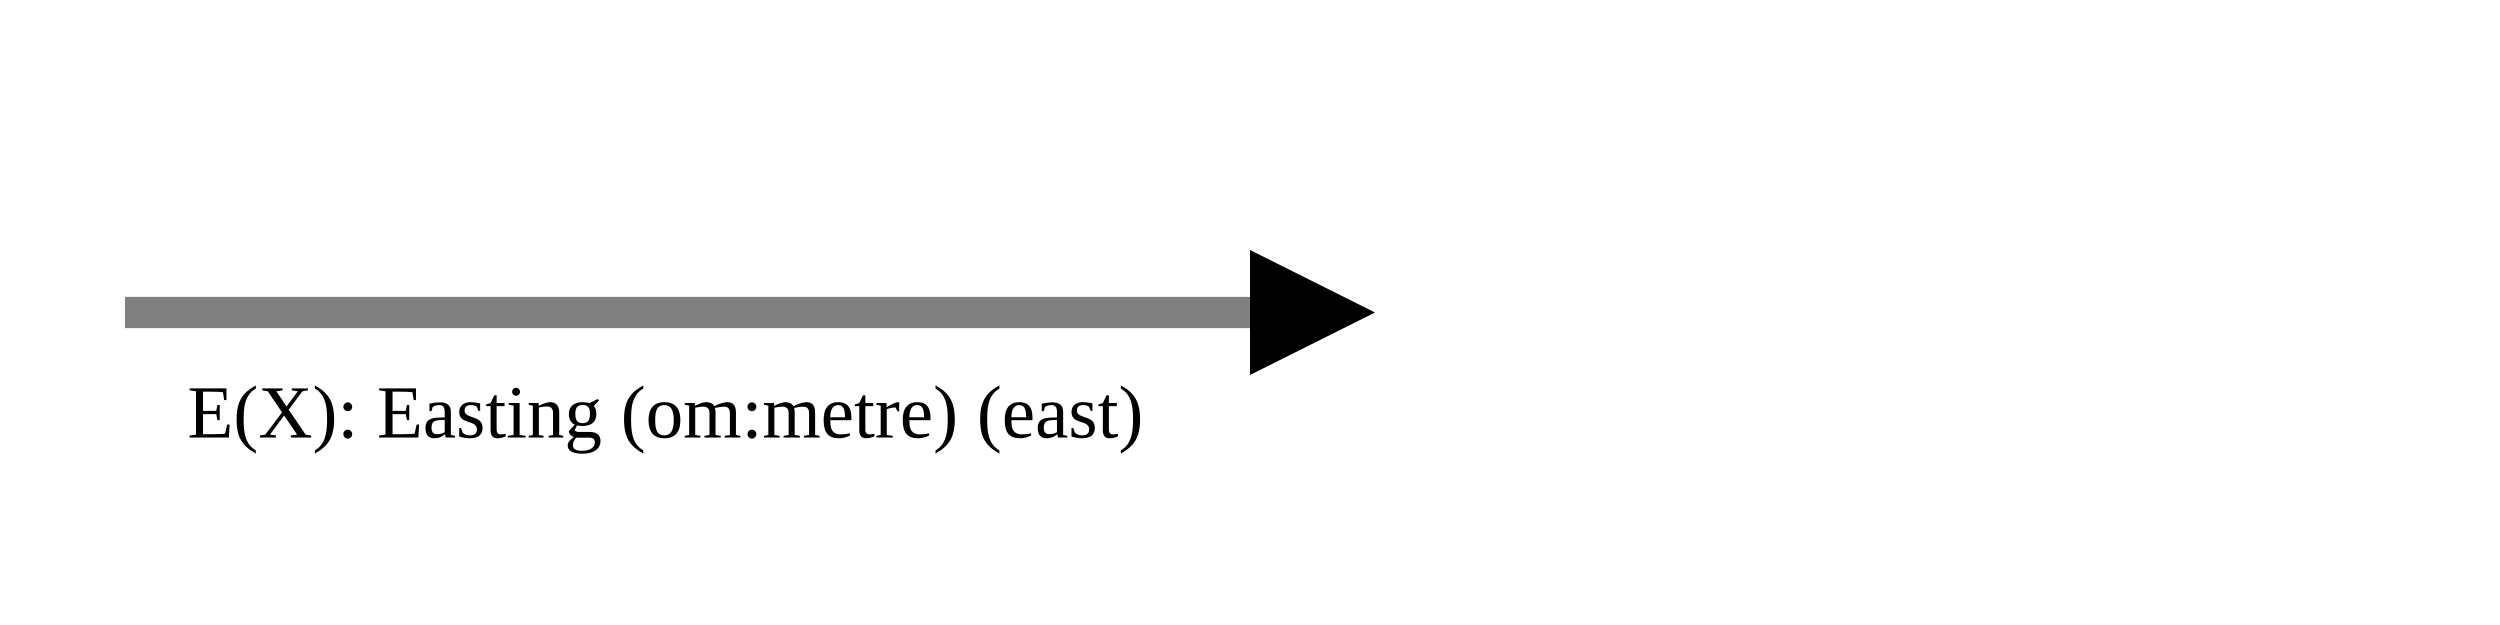
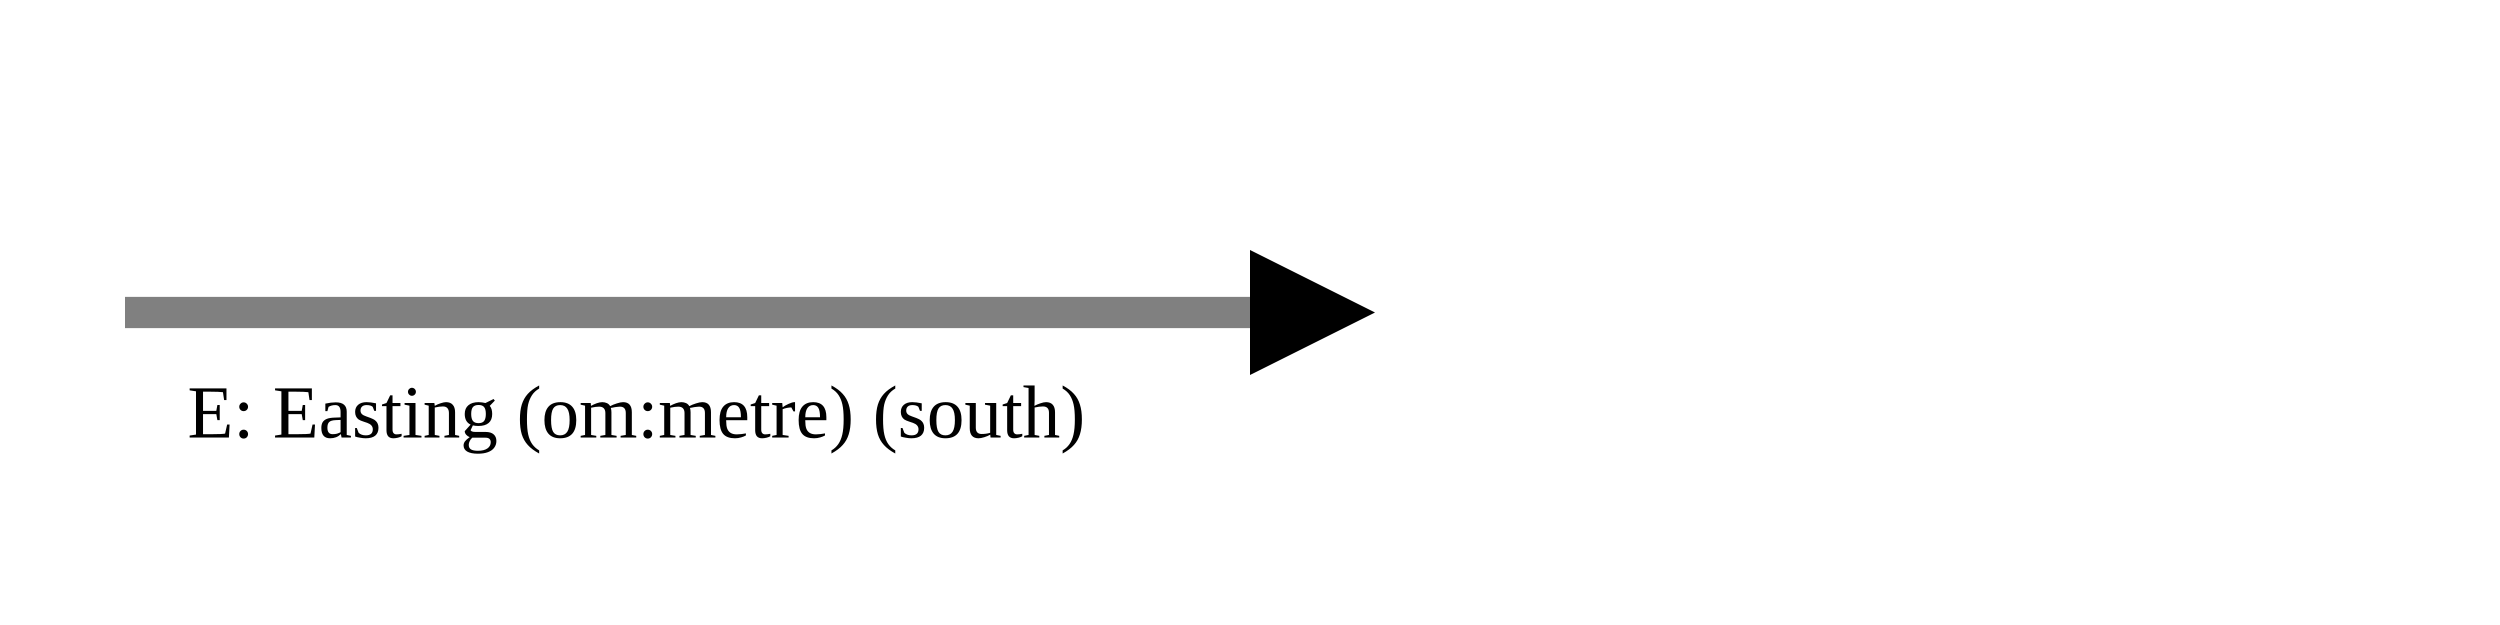
<svg xmlns="http://www.w3.org/2000/svg" version="1.1" width="400" height="100" viewbox="0 0 275 100">
  <defs>
    <marker id="arrowhead" markerWidth="10" markerHeight="7" refX="0" refY="2" orient="auto">
      <polygon points="0 0, 4 2, 0 4" />
    </marker>
  </defs>
  <line x1="20" y1="50" x2="200" y2="50" stroke="gray" stroke-width="5" marker-end="url(#arrowhead)" />
-   <text x="30" y="70" class="small">E(X): Easting (om:metre) (east)</text>
+   <text x="30" y="70" class="small">E: Easting (om:metre) (south)</text>
</svg>
